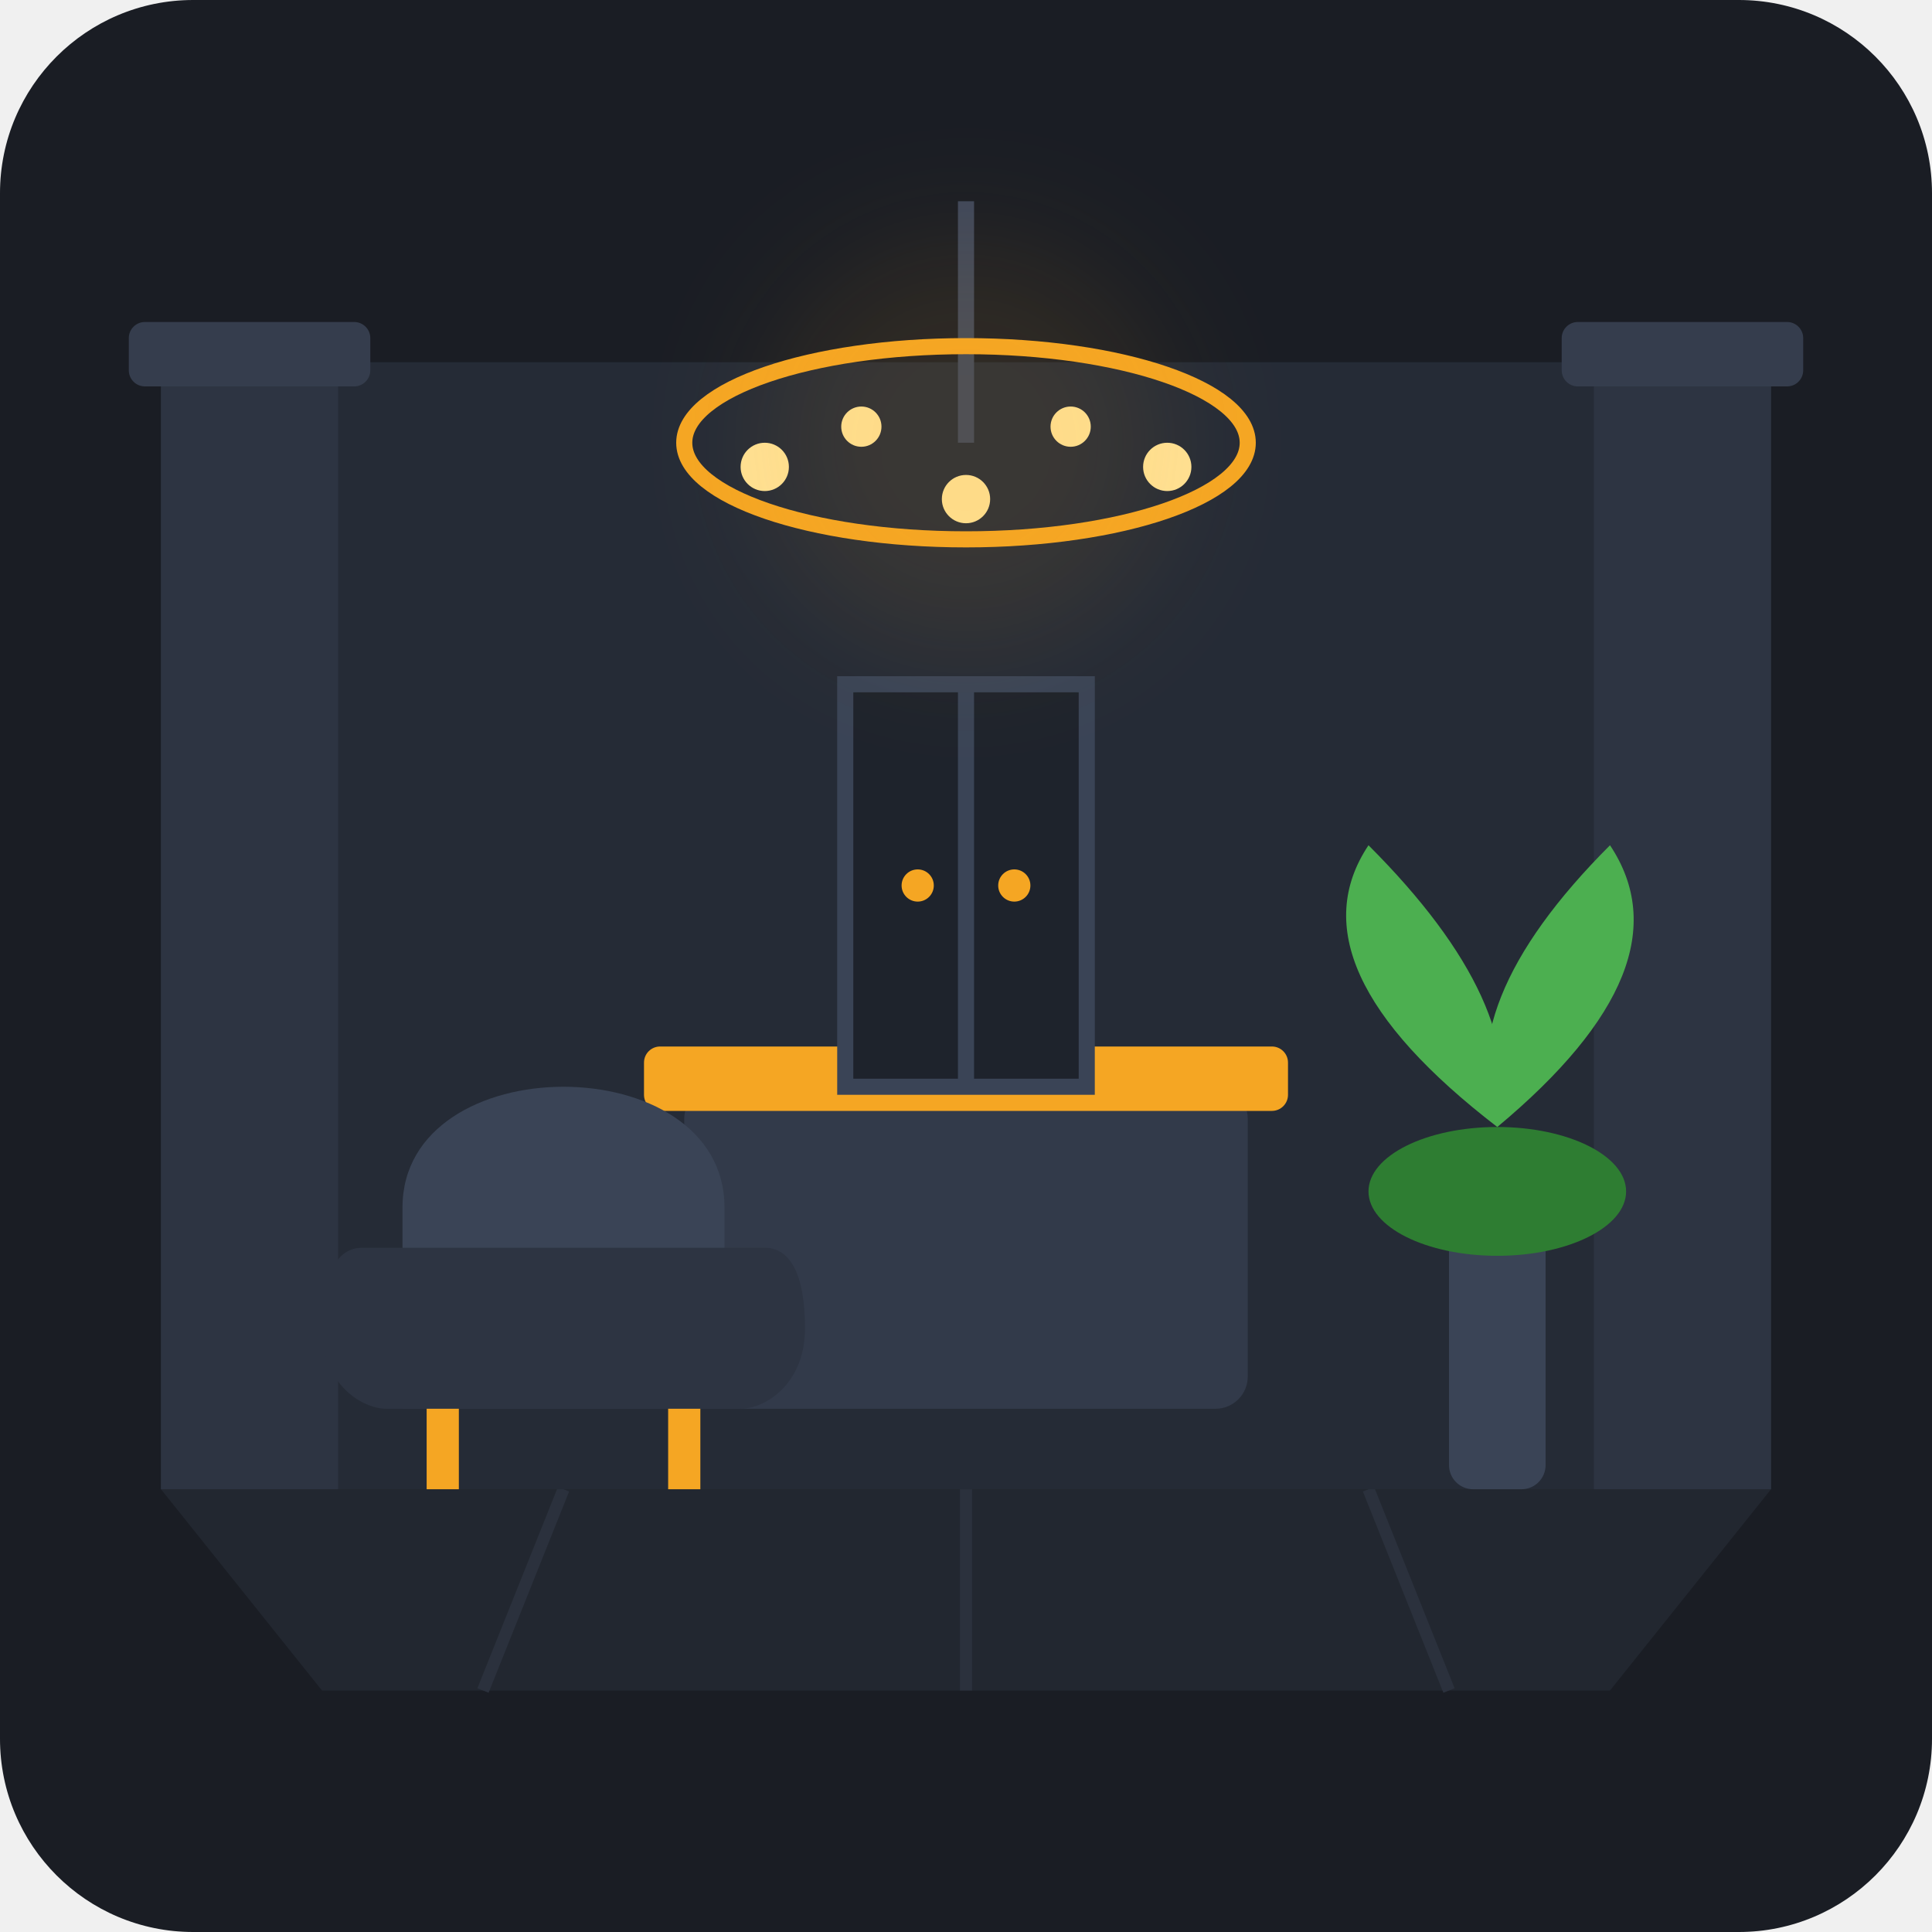
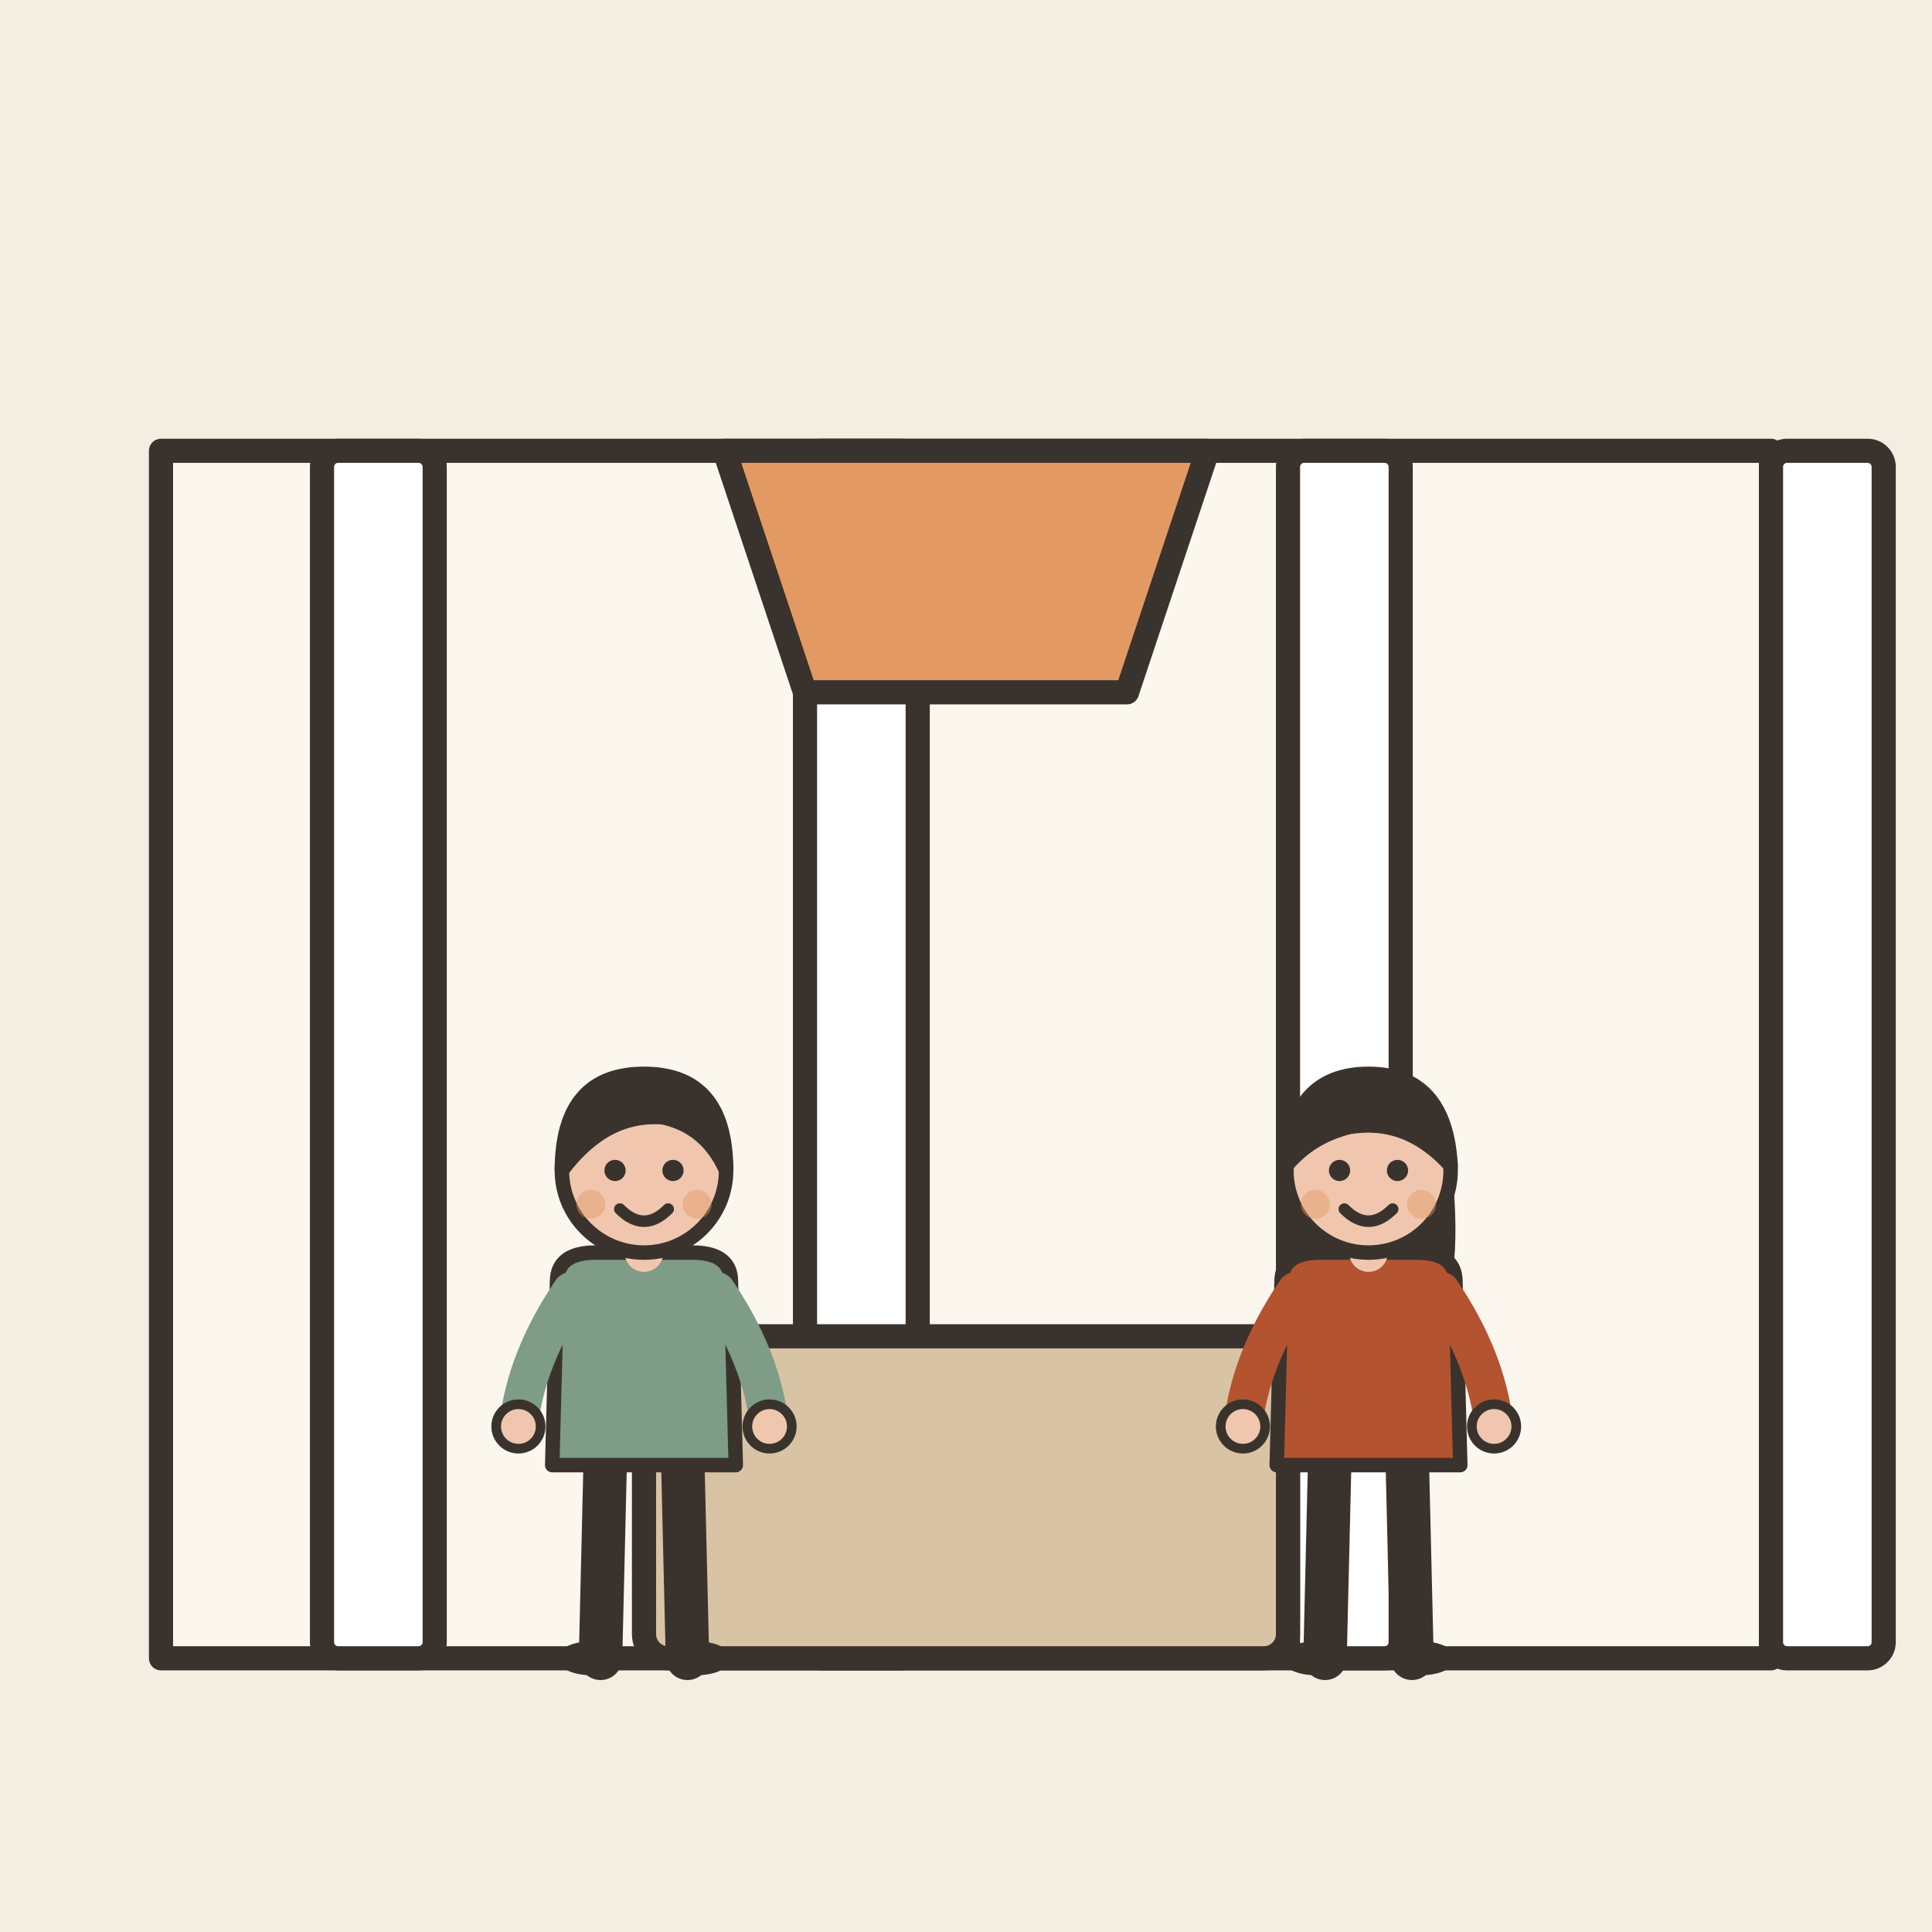
- <svg xmlns="http://www.w3.org/2000/svg" width="240" height="240" viewBox="0 0 240 240">
-   <rect width="240" height="240" rx="24" fill="#1A1D24" />
-   <polygon points="20,185 220,185 200,210 40,210" fill="#222730" />
-   <line x1="70" y1="185" x2="60" y2="210" stroke="#2B313D" stroke-width="1.5" />
-   <line x1="120" y1="185" x2="120" y2="210" stroke="#2B313D" stroke-width="1.5" />
-   <line x1="170" y1="185" x2="180" y2="210" stroke="#2B313D" stroke-width="1.5" />
-   <rect x="20" y="45" width="200" height="140" fill="#252B36" />
-   <rect x="20" y="45" width="22" height="140" fill="#2D3442" />
-   <rect x="198" y="45" width="22" height="140" fill="#2D3442" />
-   <rect x="16" y="40" width="30" height="8" rx="2" fill="#353D4D" />
-   <rect x="194" y="40" width="30" height="8" rx="2" fill="#353D4D" />
-   <rect x="85" y="135" width="70" height="40" rx="4" fill="#323A4A" />
-   <rect x="80" y="130" width="80" height="8" rx="2" fill="#F5A623" />
-   <line x1="120" y1="25" x2="120" y2="55" stroke="#3E475A" stroke-width="2" />
-   <ellipse cx="120" cy="55" rx="35" ry="12" fill="none" stroke="#F5A623" stroke-width="2" />
-   <circle cx="95" cy="58" r="3" fill="#FFE194" />
-   <circle cx="120" cy="62" r="3" fill="#FFE194" />
-   <circle cx="145" cy="58" r="3" fill="#FFE194" />
-   <circle cx="107" cy="53" r="2.5" fill="#FFE194" />
-   <circle cx="133" cy="53" r="2.5" fill="#FFE194" />
-   <path d="M50,150 C50,140 60,135 70,135 C80,135 90,140 90,150 L90,175 L50,175 Z" fill="#3A4456" />
-   <path d="M45,155 C42,155 40,158 40,165 C40,172 45,175 48,175 L92,175 C95,175 100,172 100,165 C100,158 98,155 95,155 Z" fill="#2D3442" />
-   <rect x="53" y="175" width="4" height="10" fill="#F5A623" />
-   <rect x="83" y="175" width="4" height="10" fill="#F5A623" />
-   <rect x="180" y="150" width="12" height="35" rx="3" fill="#3A4456" />
-   <ellipse cx="186" cy="148" rx="16" ry="8" fill="#2E7D32" />
-   <path d="M186,140 Q160,120 170,105 Q190,125 186,140 Z" fill="#4CAF50" />
-   <path d="M186,140 Q210,120 200,105 Q180,125 186,140 Z" fill="#4CAF50" />
-   <path d="M186,140 Q186,110 186,95 Q186,110 186,140 Z" fill="#66BB6A" />
-   <rect x="105" y="85" width="30" height="50" fill="#1E232C" stroke="#3A4456" stroke-width="2" />
-   <line x1="120" y1="85" x2="120" y2="135" stroke="#3A4456" stroke-width="2" />
-   <circle cx="114" cy="110" r="2" fill="#F5A623" />
-   <circle cx="126" cy="110" r="2" fill="#F5A623" />
-   <circle cx="120" cy="55" r="25" fill="#F5A623" opacity="0.1" filter="blur(8px)" />
+ <svg xmlns="http://www.w3.org/2000/svg" viewBox="0 0 240 240" data-style="editorial">
+   <rect width="240" height="240" fill="#F4EDE2" />
+   <g transform="translate(120 206)">
+     <rect x="-100" y="-150" width="200" height="150" rx="0" fill="#FBF6EE" stroke="#3A332D" stroke-width="3" stroke-linecap="round" stroke-linejoin="round" />
+     <rect x="-80" y="-150" width="14" height="150" rx="2" fill="#FFFFFF" stroke="#3A332D" stroke-width="3" stroke-linecap="round" stroke-linejoin="round" />
+     <rect x="-20" y="-150" width="14" height="150" rx="2" fill="#FFFFFF" stroke="#3A332D" stroke-width="3" stroke-linecap="round" stroke-linejoin="round" />
+     <rect x="40" y="-150" width="14" height="150" rx="2" fill="#FFFFFF" stroke="#3A332D" stroke-width="3" stroke-linecap="round" stroke-linejoin="round" />
+     <rect x="100" y="-150" width="14" height="150" rx="2" fill="#FFFFFF" stroke="#3A332D" stroke-width="3" stroke-linecap="round" stroke-linejoin="round" />
+     <path d="M-30 -150L30 -150L20 -120L-20 -120Z" fill="#E39A62" stroke="#3A332D" stroke-width="3" stroke-linecap="round" stroke-linejoin="round" />
+     <rect x="-40" y="-40" width="80" height="40" rx="3" fill="#D8C3A5" stroke="#3A332D" stroke-width="3" stroke-linecap="round" stroke-linejoin="round" />
+   </g>
+   <g transform="translate(80 206) scale(0.6 0.6)">
+     <path d="M-8 -42L-9 0" stroke="#3A332D" stroke-width="9" stroke-linecap="round" fill="none" />
+     <path d="M8 -42L9 0" stroke="#3A332D" stroke-width="9" stroke-linecap="round" fill="none" />
+     <ellipse cx="-11" cy="0" rx="7" ry="3.5" fill="#3A332D" />
+     <ellipse cx="11" cy="0" rx="7" ry="3.5" fill="#3A332D" />
+     <path d="M-18 -78Q-18 -84 -10 -84L10 -84Q18 -84 18 -78L19 -40L-19 -40Z" fill="#7E9C86" stroke="#3A332D" stroke-width="3" stroke-linecap="round" stroke-linejoin="round" />
+     <path d="M-15 -76Q-24.5 -62 -26 -48" fill="none" stroke="#7E9C86" stroke-width="8" stroke-linecap="round" stroke-linejoin="round" />
+     <circle cx="-26" cy="-48" r="4.6" fill="#F0C7AE" stroke="#3A332D" stroke-linecap="round" stroke-linejoin="round" stroke-width="2" />
+     <path d="M15 -76Q24.5 -62 26 -48" fill="none" stroke="#7E9C86" stroke-width="8" stroke-linecap="round" stroke-linejoin="round" />
+     <circle cx="26" cy="-48" r="4.6" fill="#F0C7AE" stroke="#3A332D" stroke-linecap="round" stroke-linejoin="round" stroke-width="2" />
+     <path d="M0 -84L0 -88" stroke="#F0C7AE" stroke-width="8" stroke-linecap="round" fill="none" />
+     <circle cx="0" cy="-101" r="17" fill="#F0C7AE" stroke="#3A332D" stroke-width="3" stroke-linecap="round" stroke-linejoin="round" />
+     <path d="M-17 -101Q-17 -121 0 -121Q17 -121 17 -101Q13 -110 4 -112Q-8 -113 -17 -101Z" fill="#3A332D" stroke="#3A332D" stroke-width="3" stroke-linecap="round" stroke-linejoin="round" />
+     <circle cx="-6" cy="-101" r="2.2" fill="#3A332D" />
+     <circle cx="6" cy="-101" r="2.2" fill="#3A332D" />
+     <path d="M-5 -93Q0 -88 5 -93" fill="none" stroke="#3A332D" stroke-width="2.4" stroke-linecap="round" stroke-linejoin="round" />
+     <circle cx="-11" cy="-94" r="3" fill="#E39A62" opacity="0.45" />
+     <circle cx="11" cy="-94" r="3" fill="#E39A62" opacity="0.45" />
+   </g>
+   <g transform="translate(170 206) scale(0.6 0.6)">
+     <path d="M-8 -42L-9 0" stroke="#3A332D" stroke-width="9" stroke-linecap="round" fill="none" />
+     <path d="M8 -42L9 0" stroke="#3A332D" stroke-width="9" stroke-linecap="round" fill="none" />
+     <ellipse cx="-11" cy="0" rx="7" ry="3.5" fill="#3A332D" />
+     <ellipse cx="11" cy="0" rx="7" ry="3.5" fill="#3A332D" />
+     <path d="M-17 -104Q-20 -78 -14 -70L-6 -78L6 -78L14 -70Q20 -78 17 -104Z" fill="#3A332D" />
+     <path d="M-18 -78Q-18 -84 -10 -84L10 -84Q18 -84 18 -78L19 -40L-19 -40Z" fill="#B4532F" stroke="#3A332D" stroke-width="3" stroke-linecap="round" stroke-linejoin="round" />
+     <path d="M-15 -76Q-24.5 -62 -26 -48" fill="none" stroke="#B4532F" stroke-width="8" stroke-linecap="round" stroke-linejoin="round" />
+     <circle cx="-26" cy="-48" r="4.6" fill="#F0C7AE" stroke="#3A332D" stroke-linecap="round" stroke-linejoin="round" stroke-width="2" />
+     <path d="M15 -76Q24.5 -62 26 -48" fill="none" stroke="#B4532F" stroke-width="8" stroke-linecap="round" stroke-linejoin="round" />
+     <circle cx="26" cy="-48" r="4.6" fill="#F0C7AE" stroke="#3A332D" stroke-linecap="round" stroke-linejoin="round" stroke-width="2" />
+     <path d="M0 -84L0 -88" stroke="#F0C7AE" stroke-width="8" stroke-linecap="round" fill="none" />
+     <circle cx="0" cy="-101" r="17" fill="#F0C7AE" stroke="#3A332D" stroke-width="3" stroke-linecap="round" stroke-linejoin="round" />
+     <path d="M-17 -102Q-16 -121 0 -121Q16 -121 17 -102Q8 -112 -4 -110Q-12 -108 -17 -102Z" fill="#3A332D" stroke="#3A332D" stroke-width="3" stroke-linecap="round" stroke-linejoin="round" />
+     <circle cx="-6" cy="-101" r="2.2" fill="#3A332D" />
+     <circle cx="6" cy="-101" r="2.2" fill="#3A332D" />
+     <path d="M-5 -93Q0 -88 5 -93" fill="none" stroke="#3A332D" stroke-width="2.4" stroke-linecap="round" stroke-linejoin="round" />
+     <circle cx="-11" cy="-94" r="3" fill="#E39A62" opacity="0.45" />
+     <circle cx="11" cy="-94" r="3" fill="#E39A62" opacity="0.45" />
+   </g>
</svg>
